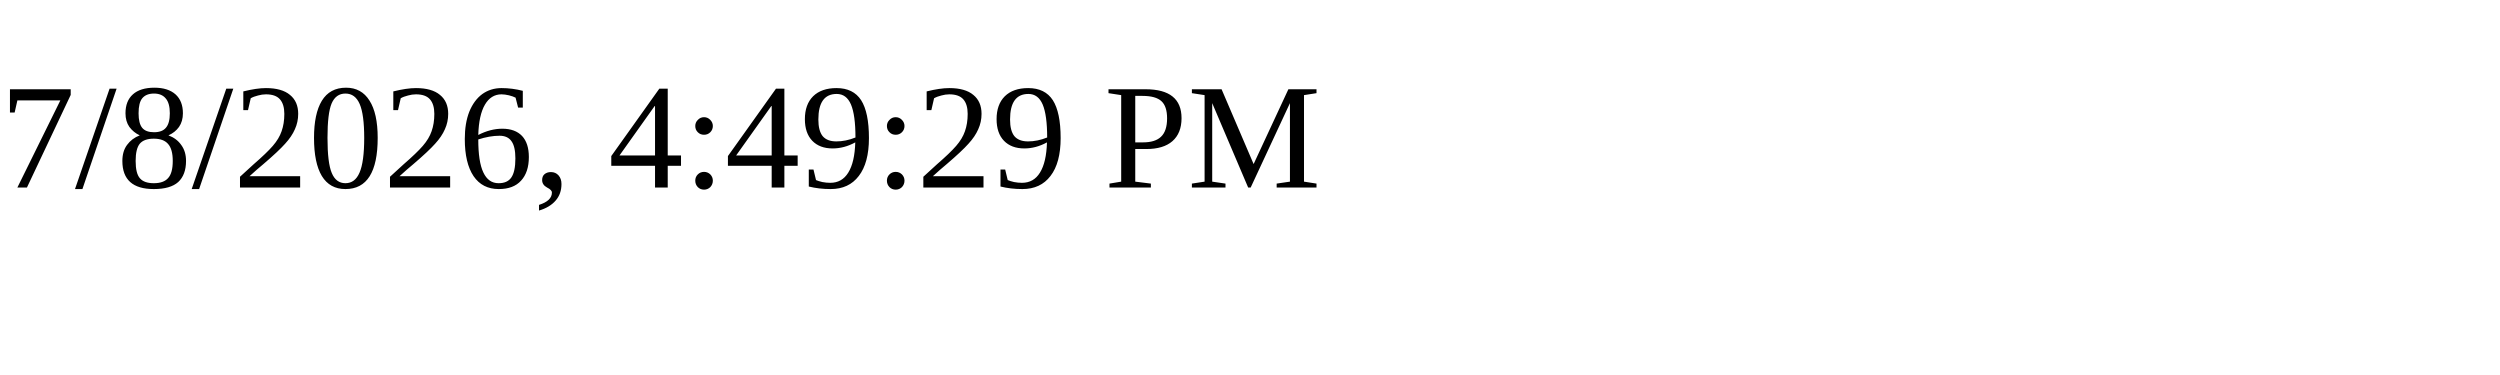
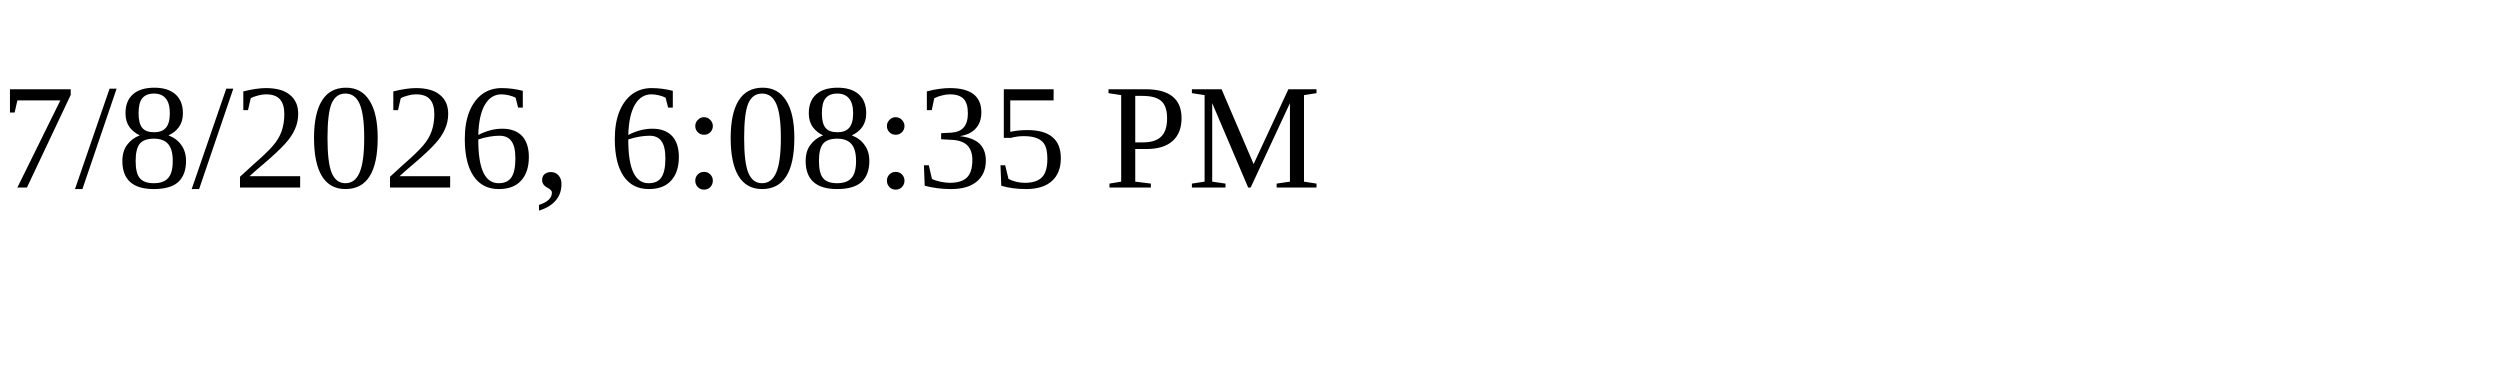
<svg xmlns="http://www.w3.org/2000/svg" height="30" width="200">
-   <text x="0" y="15">7/8/2026, 4:49:29 PM</text>
+   <text x="0" y="15">7/8/2026, 6:08:35 PM</text>
</svg>
